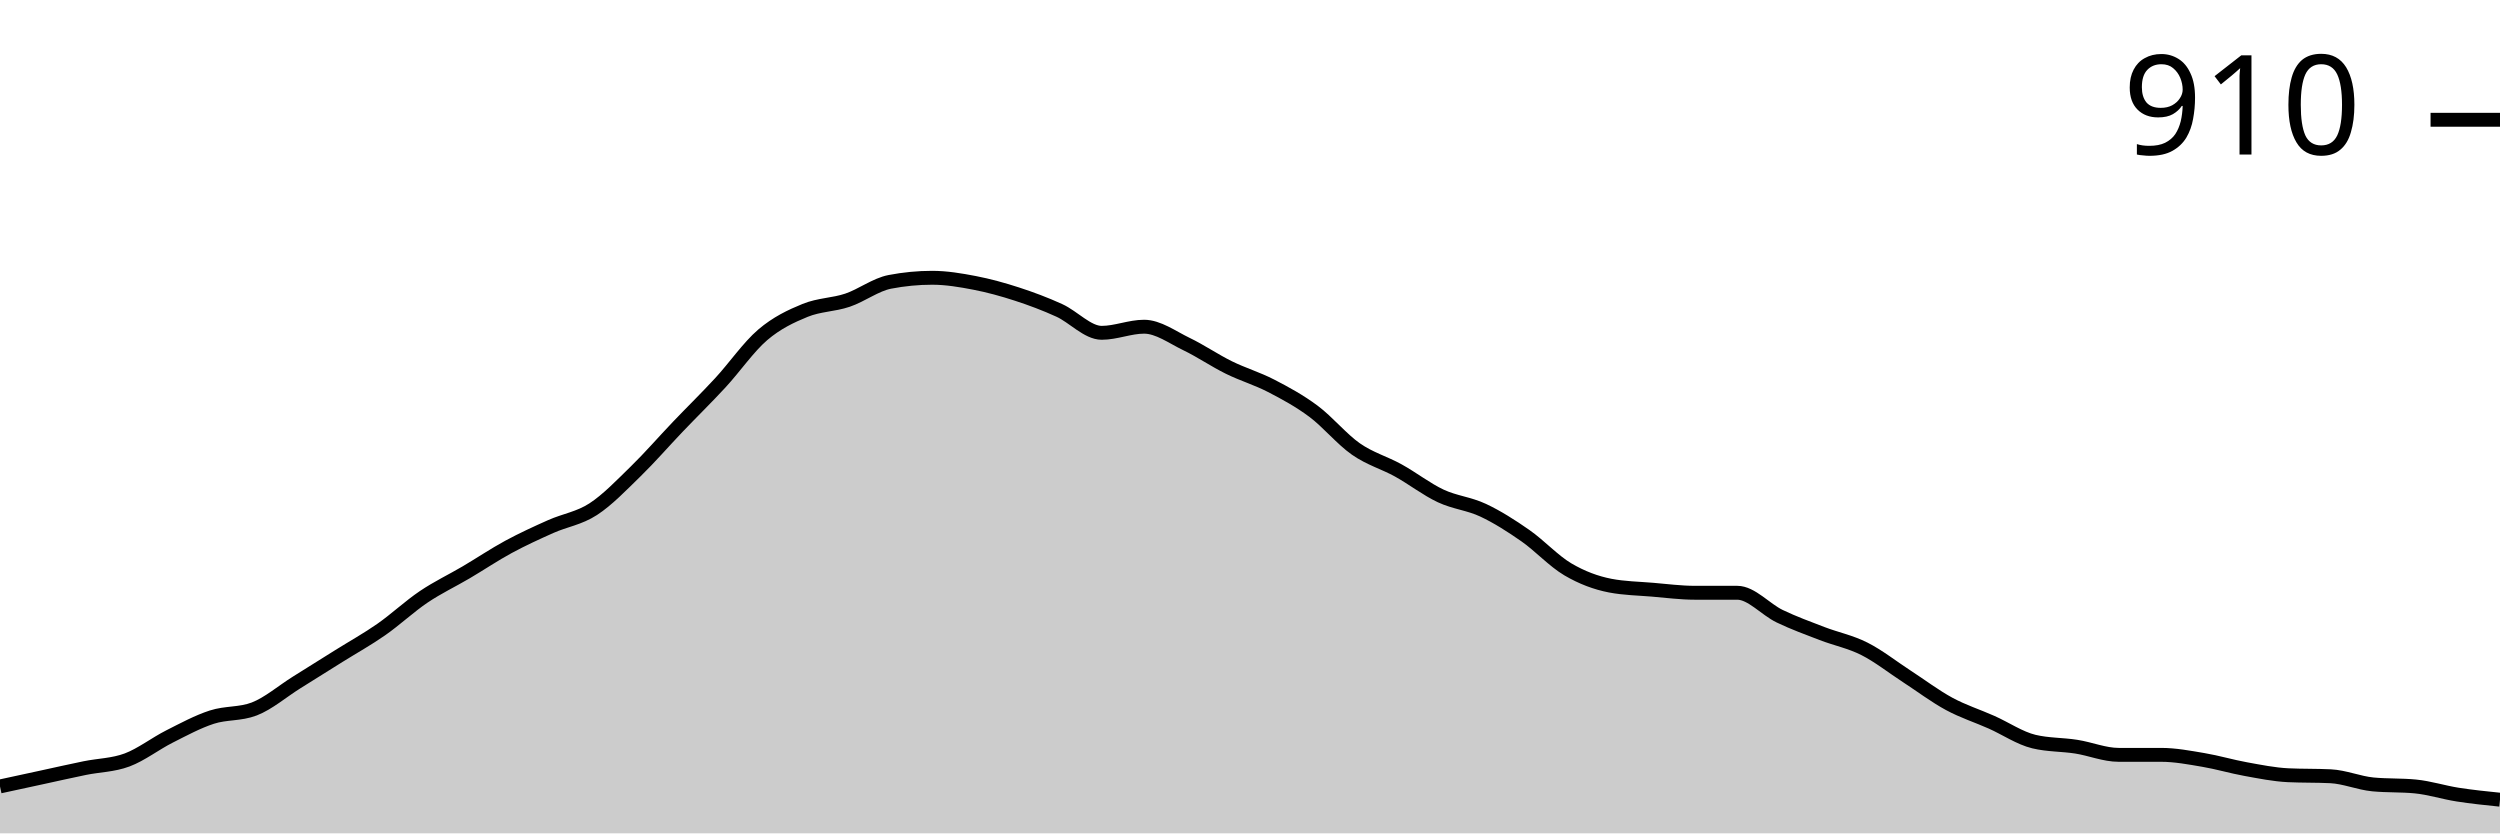
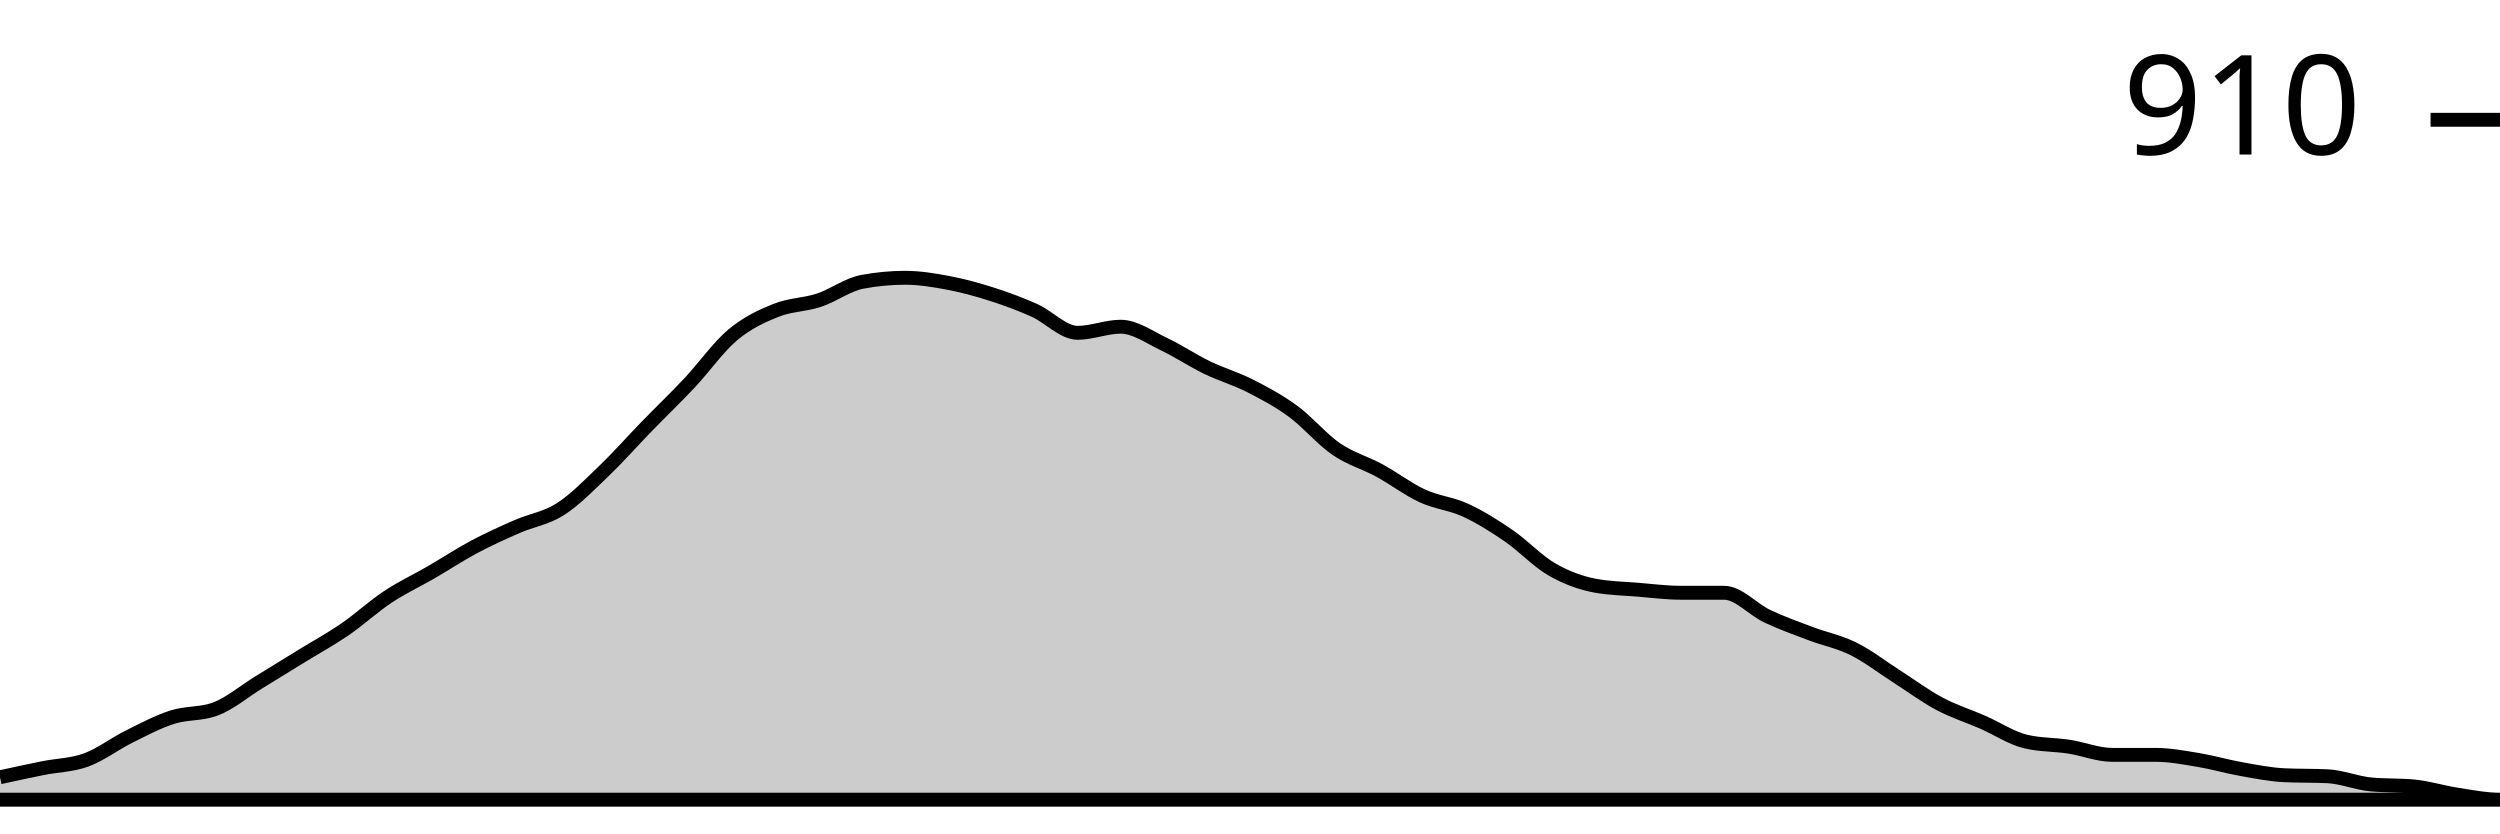
<svg xmlns="http://www.w3.org/2000/svg" viewBox="0 0 180 60">
  <g transform="translate(0,20)">
-     <path class="area" fill="rgba(0, 0, 0, 0.2)" d="M0,36.624C1.017,36.404,2.034,36.183,3.051,35.963C4.068,35.743,5.085,35.511,6.102,35.303C7.119,35.095,8.136,35.095,9.153,34.716C10.169,34.336,11.186,33.541,12.203,33.028C13.22,32.514,14.237,31.963,15.254,31.633C16.271,31.303,17.288,31.437,18.305,31.046C19.322,30.654,20.339,29.774,21.356,29.138C22.373,28.502,23.39,27.865,24.407,27.229C25.424,26.593,26.441,26.031,27.458,25.321C28.475,24.612,29.492,23.657,30.508,22.972C31.525,22.287,32.542,21.81,33.559,21.211C34.576,20.612,35.593,19.927,36.61,19.376C37.627,18.826,38.644,18.361,39.661,17.908C40.678,17.456,41.695,17.321,42.712,16.661C43.729,16,44.746,14.936,45.763,13.945C46.78,12.954,47.797,11.78,48.814,10.716C49.831,9.651,50.847,8.661,51.864,7.56C52.881,6.459,53.898,4.979,54.915,4.11C55.932,3.242,56.949,2.765,57.966,2.349C58.983,1.933,60,1.957,61.017,1.615C62.034,1.272,63.051,0.489,64.068,0.294C65.085,0.098,66.102,0,67.119,0C68.136,0,69.153,0.171,70.169,0.367C71.186,0.563,72.203,0.844,73.22,1.174C74.237,1.505,75.254,1.884,76.271,2.349C77.288,2.813,78.305,3.963,79.322,3.963C80.339,3.963,81.356,3.523,82.373,3.523C83.39,3.523,84.407,4.281,85.424,4.771C86.441,5.26,87.458,5.957,88.475,6.459C89.492,6.96,90.508,7.254,91.525,7.78C92.542,8.306,93.559,8.856,94.576,9.615C95.593,10.373,96.61,11.621,97.627,12.33C98.644,13.04,99.661,13.309,100.678,13.872C101.695,14.434,102.712,15.229,103.729,15.706C104.746,16.183,105.763,16.257,106.78,16.734C107.797,17.211,108.814,17.859,109.831,18.569C110.847,19.278,111.864,20.391,112.881,20.991C113.898,21.59,114.915,21.969,115.932,22.165C116.949,22.361,117.966,22.373,118.983,22.459C120,22.544,121.017,22.679,122.034,22.679C123.051,22.679,124.068,22.679,125.085,22.679C126.102,22.679,127.119,23.878,128.136,24.367C129.153,24.856,130.169,25.223,131.186,25.615C132.203,26.006,133.22,26.202,134.237,26.716C135.254,27.229,136.271,28.037,137.288,28.697C138.305,29.358,139.322,30.128,140.339,30.679C141.356,31.229,142.373,31.547,143.39,32C144.407,32.453,145.424,33.15,146.441,33.394C147.458,33.639,148.475,33.602,149.492,33.761C150.508,33.92,151.525,34.349,152.542,34.349C153.559,34.349,154.576,34.349,155.593,34.349C156.61,34.349,157.627,34.544,158.644,34.716C159.661,34.887,160.678,35.193,161.695,35.376C162.712,35.56,163.729,35.768,164.746,35.817C165.763,35.865,166.78,35.841,167.797,35.89C168.814,35.939,169.831,36.379,170.847,36.477C171.864,36.575,172.881,36.526,173.898,36.624C174.915,36.722,175.932,37.052,176.949,37.211C177.966,37.37,178.983,37.474,180,37.578L180,40C178.983,40,177.966,40,176.949,40C175.932,40,174.915,40,173.898,40C172.881,40,171.864,40,170.847,40C169.831,40,168.814,40,167.797,40C166.78,40,165.763,40,164.746,40C163.729,40,162.712,40,161.695,40C160.678,40,159.661,40,158.644,40C157.627,40,156.61,40,155.593,40C154.576,40,153.559,40,152.542,40C151.525,40,150.508,40,149.492,40C148.475,40,147.458,40,146.441,40C145.424,40,144.407,40,143.39,40C142.373,40,141.356,40,140.339,40C139.322,40,138.305,40,137.288,40C136.271,40,135.254,40,134.237,40C133.22,40,132.203,40,131.186,40C130.169,40,129.153,40,128.136,40C127.119,40,126.102,40,125.085,40C124.068,40,123.051,40,122.034,40C121.017,40,120,40,118.983,40C117.966,40,116.949,40,115.932,40C114.915,40,113.898,40,112.881,40C111.864,40,110.847,40,109.831,40C108.814,40,107.797,40,106.78,40C105.763,40,104.746,40,103.729,40C102.712,40,101.695,40,100.678,40C99.661,40,98.644,40,97.627,40C96.61,40,95.593,40,94.576,40C93.559,40,92.542,40,91.525,40C90.508,40,89.492,40,88.475,40C87.458,40,86.441,40,85.424,40C84.407,40,83.39,40,82.373,40C81.356,40,80.339,40,79.322,40C78.305,40,77.288,40,76.271,40C75.254,40,74.237,40,73.22,40C72.203,40,71.186,40,70.169,40C69.153,40,68.136,40,67.119,40C66.102,40,65.085,40,64.068,40C63.051,40,62.034,40,61.017,40C60,40,58.983,40,57.966,40C56.949,40,55.932,40,54.915,40C53.898,40,52.881,40,51.864,40C50.847,40,49.831,40,48.814,40C47.797,40,46.78,40,45.763,40C44.746,40,43.729,40,42.712,40C41.695,40,40.678,40,39.661,40C38.644,40,37.627,40,36.61,40C35.593,40,34.576,40,33.559,40C32.542,40,31.525,40,30.508,40C29.492,40,28.475,40,27.458,40C26.441,40,25.424,40,24.407,40C23.39,40,22.373,40,21.356,40C20.339,40,19.322,40,18.305,40C17.288,40,16.271,40,15.254,40C14.237,40,13.22,40,12.203,40C11.186,40,10.169,40,9.153,40C8.136,40,7.119,40,6.102,40C5.085,40,4.068,40,3.051,40C2.034,40,1.017,40,0,40Z" />
-     <path class="line" stroke="black" fill="none" d="M0,36.624C1.017,36.404,2.034,36.183,3.051,35.963C4.068,35.743,5.085,35.511,6.102,35.303C7.119,35.095,8.136,35.095,9.153,34.716C10.169,34.336,11.186,33.541,12.203,33.028C13.22,32.514,14.237,31.963,15.254,31.633C16.271,31.303,17.288,31.437,18.305,31.046C19.322,30.654,20.339,29.774,21.356,29.138C22.373,28.502,23.39,27.865,24.407,27.229C25.424,26.593,26.441,26.031,27.458,25.321C28.475,24.612,29.492,23.657,30.508,22.972C31.525,22.287,32.542,21.81,33.559,21.211C34.576,20.612,35.593,19.927,36.61,19.376C37.627,18.826,38.644,18.361,39.661,17.908C40.678,17.456,41.695,17.321,42.712,16.661C43.729,16,44.746,14.936,45.763,13.945C46.78,12.954,47.797,11.78,48.814,10.716C49.831,9.651,50.847,8.661,51.864,7.56C52.881,6.459,53.898,4.979,54.915,4.11C55.932,3.242,56.949,2.765,57.966,2.349C58.983,1.933,60,1.957,61.017,1.615C62.034,1.272,63.051,0.489,64.068,0.294C65.085,0.098,66.102,0,67.119,0C68.136,0,69.153,0.171,70.169,0.367C71.186,0.563,72.203,0.844,73.22,1.174C74.237,1.505,75.254,1.884,76.271,2.349C77.288,2.813,78.305,3.963,79.322,3.963C80.339,3.963,81.356,3.523,82.373,3.523C83.39,3.523,84.407,4.281,85.424,4.771C86.441,5.26,87.458,5.957,88.475,6.459C89.492,6.96,90.508,7.254,91.525,7.78C92.542,8.306,93.559,8.856,94.576,9.615C95.593,10.373,96.61,11.621,97.627,12.33C98.644,13.04,99.661,13.309,100.678,13.872C101.695,14.434,102.712,15.229,103.729,15.706C104.746,16.183,105.763,16.257,106.78,16.734C107.797,17.211,108.814,17.859,109.831,18.569C110.847,19.278,111.864,20.391,112.881,20.991C113.898,21.59,114.915,21.969,115.932,22.165C116.949,22.361,117.966,22.373,118.983,22.459C120,22.544,121.017,22.679,122.034,22.679C123.051,22.679,124.068,22.679,125.085,22.679C126.102,22.679,127.119,23.878,128.136,24.367C129.153,24.856,130.169,25.223,131.186,25.615C132.203,26.006,133.22,26.202,134.237,26.716C135.254,27.229,136.271,28.037,137.288,28.697C138.305,29.358,139.322,30.128,140.339,30.679C141.356,31.229,142.373,31.547,143.39,32C144.407,32.453,145.424,33.15,146.441,33.394C147.458,33.639,148.475,33.602,149.492,33.761C150.508,33.92,151.525,34.349,152.542,34.349C153.559,34.349,154.576,34.349,155.593,34.349C156.61,34.349,157.627,34.544,158.644,34.716C159.661,34.887,160.678,35.193,161.695,35.376C162.712,35.56,163.729,35.768,164.746,35.817C165.763,35.865,166.78,35.841,167.797,35.89C168.814,35.939,169.831,36.379,170.847,36.477C171.864,36.575,172.881,36.526,173.898,36.624C174.915,36.722,175.932,37.052,176.949,37.211C177.966,37.37,178.983,37.474,180,37.578" />
+     <path class="area" fill="rgba(0, 0, 0, 0.2)" d="M0,35.963C1.034,35.737,2.069,35.511,3.103,35.303C4.138,35.095,5.172,35.095,6.207,34.716C7.241,34.336,8.276,33.541,9.31,33.028C10.345,32.514,11.379,31.963,12.414,31.633C13.448,31.303,14.483,31.437,15.517,31.046C16.552,30.654,17.586,29.774,18.621,29.138C19.655,28.502,20.69,27.865,21.724,27.229C22.759,26.593,23.793,26.031,24.828,25.321C25.862,24.612,26.897,23.657,27.931,22.972C28.966,22.287,30,21.81,31.034,21.211C32.069,20.612,33.103,19.927,34.138,19.376C35.172,18.826,36.207,18.361,37.241,17.908C38.276,17.456,39.31,17.321,40.345,16.661C41.379,16,42.414,14.936,43.448,13.945C44.483,12.954,45.517,11.78,46.552,10.716C47.586,9.651,48.621,8.661,49.655,7.56C50.69,6.459,51.724,4.979,52.759,4.11C53.793,3.242,54.828,2.765,55.862,2.349C56.897,1.933,57.931,1.957,58.966,1.615C60,1.272,61.034,0.489,62.069,0.294C63.103,0.098,64.138,0,65.172,0C66.207,0,67.241,0.171,68.276,0.367C69.31,0.563,70.345,0.844,71.379,1.174C72.414,1.505,73.448,1.884,74.483,2.349C75.517,2.813,76.552,3.963,77.586,3.963C78.621,3.963,79.655,3.523,80.69,3.523C81.724,3.523,82.759,4.281,83.793,4.771C84.828,5.26,85.862,5.957,86.897,6.459C87.931,6.96,88.966,7.254,90,7.78C91.034,8.306,92.069,8.856,93.103,9.615C94.138,10.373,95.172,11.621,96.207,12.33C97.241,13.04,98.276,13.309,99.31,13.872C100.345,14.434,101.379,15.229,102.414,15.706C103.448,16.183,104.483,16.257,105.517,16.734C106.552,17.211,107.586,17.859,108.621,18.569C109.655,19.278,110.69,20.391,111.724,20.991C112.759,21.59,113.793,21.969,114.828,22.165C115.862,22.361,116.897,22.373,117.931,22.459C118.966,22.544,120,22.679,121.034,22.679C122.069,22.679,123.103,22.679,124.138,22.679C125.172,22.679,126.207,23.878,127.241,24.367C128.276,24.856,129.31,25.223,130.345,25.615C131.379,26.006,132.414,26.202,133.448,26.716C134.483,27.229,135.517,28.037,136.552,28.697C137.586,29.358,138.621,30.128,139.655,30.679C140.69,31.229,141.724,31.547,142.759,32C143.793,32.453,144.828,33.15,145.862,33.394C146.897,33.639,147.931,33.602,148.966,33.761C150,33.92,151.034,34.349,152.069,34.349C153.103,34.349,154.138,34.349,155.172,34.349C156.207,34.349,157.241,34.544,158.276,34.716C159.31,34.887,160.345,35.193,161.379,35.376C162.414,35.56,163.448,35.768,164.483,35.817C165.517,35.865,166.552,35.841,167.586,35.89C168.621,35.939,169.655,36.379,170.69,36.477C171.724,36.575,172.759,36.526,173.793,36.624C174.828,36.722,175.862,37.052,176.897,37.211C177.931,37.37,178.966,37.578,180,37.578C-18858.621,37.578,-37897.241,37.835,-56935.862,38.092L-56935.862,40C-37897.241,40,-18858.621,40,180,40C178.966,40,177.931,40,176.897,40C175.862,40,174.828,40,173.793,40C172.759,40,171.724,40,170.69,40C169.655,40,168.621,40,167.586,40C166.552,40,165.517,40,164.483,40C163.448,40,162.414,40,161.379,40C160.345,40,159.31,40,158.276,40C157.241,40,156.207,40,155.172,40C154.138,40,153.103,40,152.069,40C151.034,40,150,40,148.966,40C147.931,40,146.897,40,145.862,40C144.828,40,143.793,40,142.759,40C141.724,40,140.69,40,139.655,40C138.621,40,137.586,40,136.552,40C135.517,40,134.483,40,133.448,40C132.414,40,131.379,40,130.345,40C129.31,40,128.276,40,127.241,40C126.207,40,125.172,40,124.138,40C123.103,40,122.069,40,121.034,40C120,40,118.966,40,117.931,40C116.897,40,115.862,40,114.828,40C113.793,40,112.759,40,111.724,40C110.69,40,109.655,40,108.621,40C107.586,40,106.552,40,105.517,40C104.483,40,103.448,40,102.414,40C101.379,40,100.345,40,99.31,40C98.276,40,97.241,40,96.207,40C95.172,40,94.138,40,93.103,40C92.069,40,91.034,40,90,40C88.966,40,87.931,40,86.897,40C85.862,40,84.828,40,83.793,40C82.759,40,81.724,40,80.69,40C79.655,40,78.621,40,77.586,40C76.552,40,75.517,40,74.483,40C73.448,40,72.414,40,71.379,40C70.345,40,69.31,40,68.276,40C67.241,40,66.207,40,65.172,40C64.138,40,63.103,40,62.069,40C61.034,40,60,40,58.966,40C57.931,40,56.897,40,55.862,40C54.828,40,53.793,40,52.759,40C51.724,40,50.69,40,49.655,40C48.621,40,47.586,40,46.552,40C45.517,40,44.483,40,43.448,40C42.414,40,41.379,40,40.345,40C39.31,40,38.276,40,37.241,40C36.207,40,35.172,40,34.138,40C33.103,40,32.069,40,31.034,40C30,40,28.966,40,27.931,40C26.897,40,25.862,40,24.828,40C23.793,40,22.759,40,21.724,40C20.69,40,19.655,40,18.621,40C17.586,40,16.552,40,15.517,40C14.483,40,13.448,40,12.414,40C11.379,40,10.345,40,9.31,40C8.276,40,7.241,40,6.207,40C5.172,40,4.138,40,3.103,40C2.069,40,1.034,40,0,40Z" />
+     <path class="line" stroke="black" fill="none" d="M0,35.963C1.034,35.737,2.069,35.511,3.103,35.303C4.138,35.095,5.172,35.095,6.207,34.716C7.241,34.336,8.276,33.541,9.31,33.028C10.345,32.514,11.379,31.963,12.414,31.633C13.448,31.303,14.483,31.437,15.517,31.046C16.552,30.654,17.586,29.774,18.621,29.138C19.655,28.502,20.69,27.865,21.724,27.229C22.759,26.593,23.793,26.031,24.828,25.321C25.862,24.612,26.897,23.657,27.931,22.972C28.966,22.287,30,21.81,31.034,21.211C32.069,20.612,33.103,19.927,34.138,19.376C35.172,18.826,36.207,18.361,37.241,17.908C38.276,17.456,39.31,17.321,40.345,16.661C41.379,16,42.414,14.936,43.448,13.945C44.483,12.954,45.517,11.78,46.552,10.716C47.586,9.651,48.621,8.661,49.655,7.56C50.69,6.459,51.724,4.979,52.759,4.11C53.793,3.242,54.828,2.765,55.862,2.349C56.897,1.933,57.931,1.957,58.966,1.615C60,1.272,61.034,0.489,62.069,0.294C63.103,0.098,64.138,0,65.172,0C66.207,0,67.241,0.171,68.276,0.367C69.31,0.563,70.345,0.844,71.379,1.174C72.414,1.505,73.448,1.884,74.483,2.349C75.517,2.813,76.552,3.963,77.586,3.963C78.621,3.963,79.655,3.523,80.69,3.523C81.724,3.523,82.759,4.281,83.793,4.771C84.828,5.26,85.862,5.957,86.897,6.459C87.931,6.96,88.966,7.254,90,7.78C91.034,8.306,92.069,8.856,93.103,9.615C94.138,10.373,95.172,11.621,96.207,12.33C97.241,13.04,98.276,13.309,99.31,13.872C100.345,14.434,101.379,15.229,102.414,15.706C103.448,16.183,104.483,16.257,105.517,16.734C106.552,17.211,107.586,17.859,108.621,18.569C109.655,19.278,110.69,20.391,111.724,20.991C112.759,21.59,113.793,21.969,114.828,22.165C115.862,22.361,116.897,22.373,117.931,22.459C118.966,22.544,120,22.679,121.034,22.679C122.069,22.679,123.103,22.679,124.138,22.679C125.172,22.679,126.207,23.878,127.241,24.367C128.276,24.856,129.31,25.223,130.345,25.615C131.379,26.006,132.414,26.202,133.448,26.716C134.483,27.229,135.517,28.037,136.552,28.697C137.586,29.358,138.621,30.128,139.655,30.679C140.69,31.229,141.724,31.547,142.759,32C143.793,32.453,144.828,33.15,145.862,33.394C146.897,33.639,147.931,33.602,148.966,33.761C150,33.92,151.034,34.349,152.069,34.349C153.103,34.349,154.138,34.349,155.172,34.349C156.207,34.349,157.241,34.544,158.276,34.716C159.31,34.887,160.345,35.193,161.379,35.376C162.414,35.56,163.448,35.768,164.483,35.817C165.517,35.865,166.552,35.841,167.586,35.89C168.621,35.939,169.655,36.379,170.69,36.477C171.724,36.575,172.759,36.526,173.793,36.624C174.828,36.722,175.862,37.052,176.897,37.211C177.931,37.37,178.966,37.578,180,37.578C-18858.621,37.578,-37897.241,37.835,-56935.862,38.092" />
    <path class="axis-ceiling" stroke-width="1" stroke="black" fill="none" d="M175,-11.376L180,-11.376" />
    <text class="axis-ceiling-label" font-family="sans-serif" text-anchor="end" font-size="10px" x="170" y="-8.876">910</text>
  </g>
</svg>
